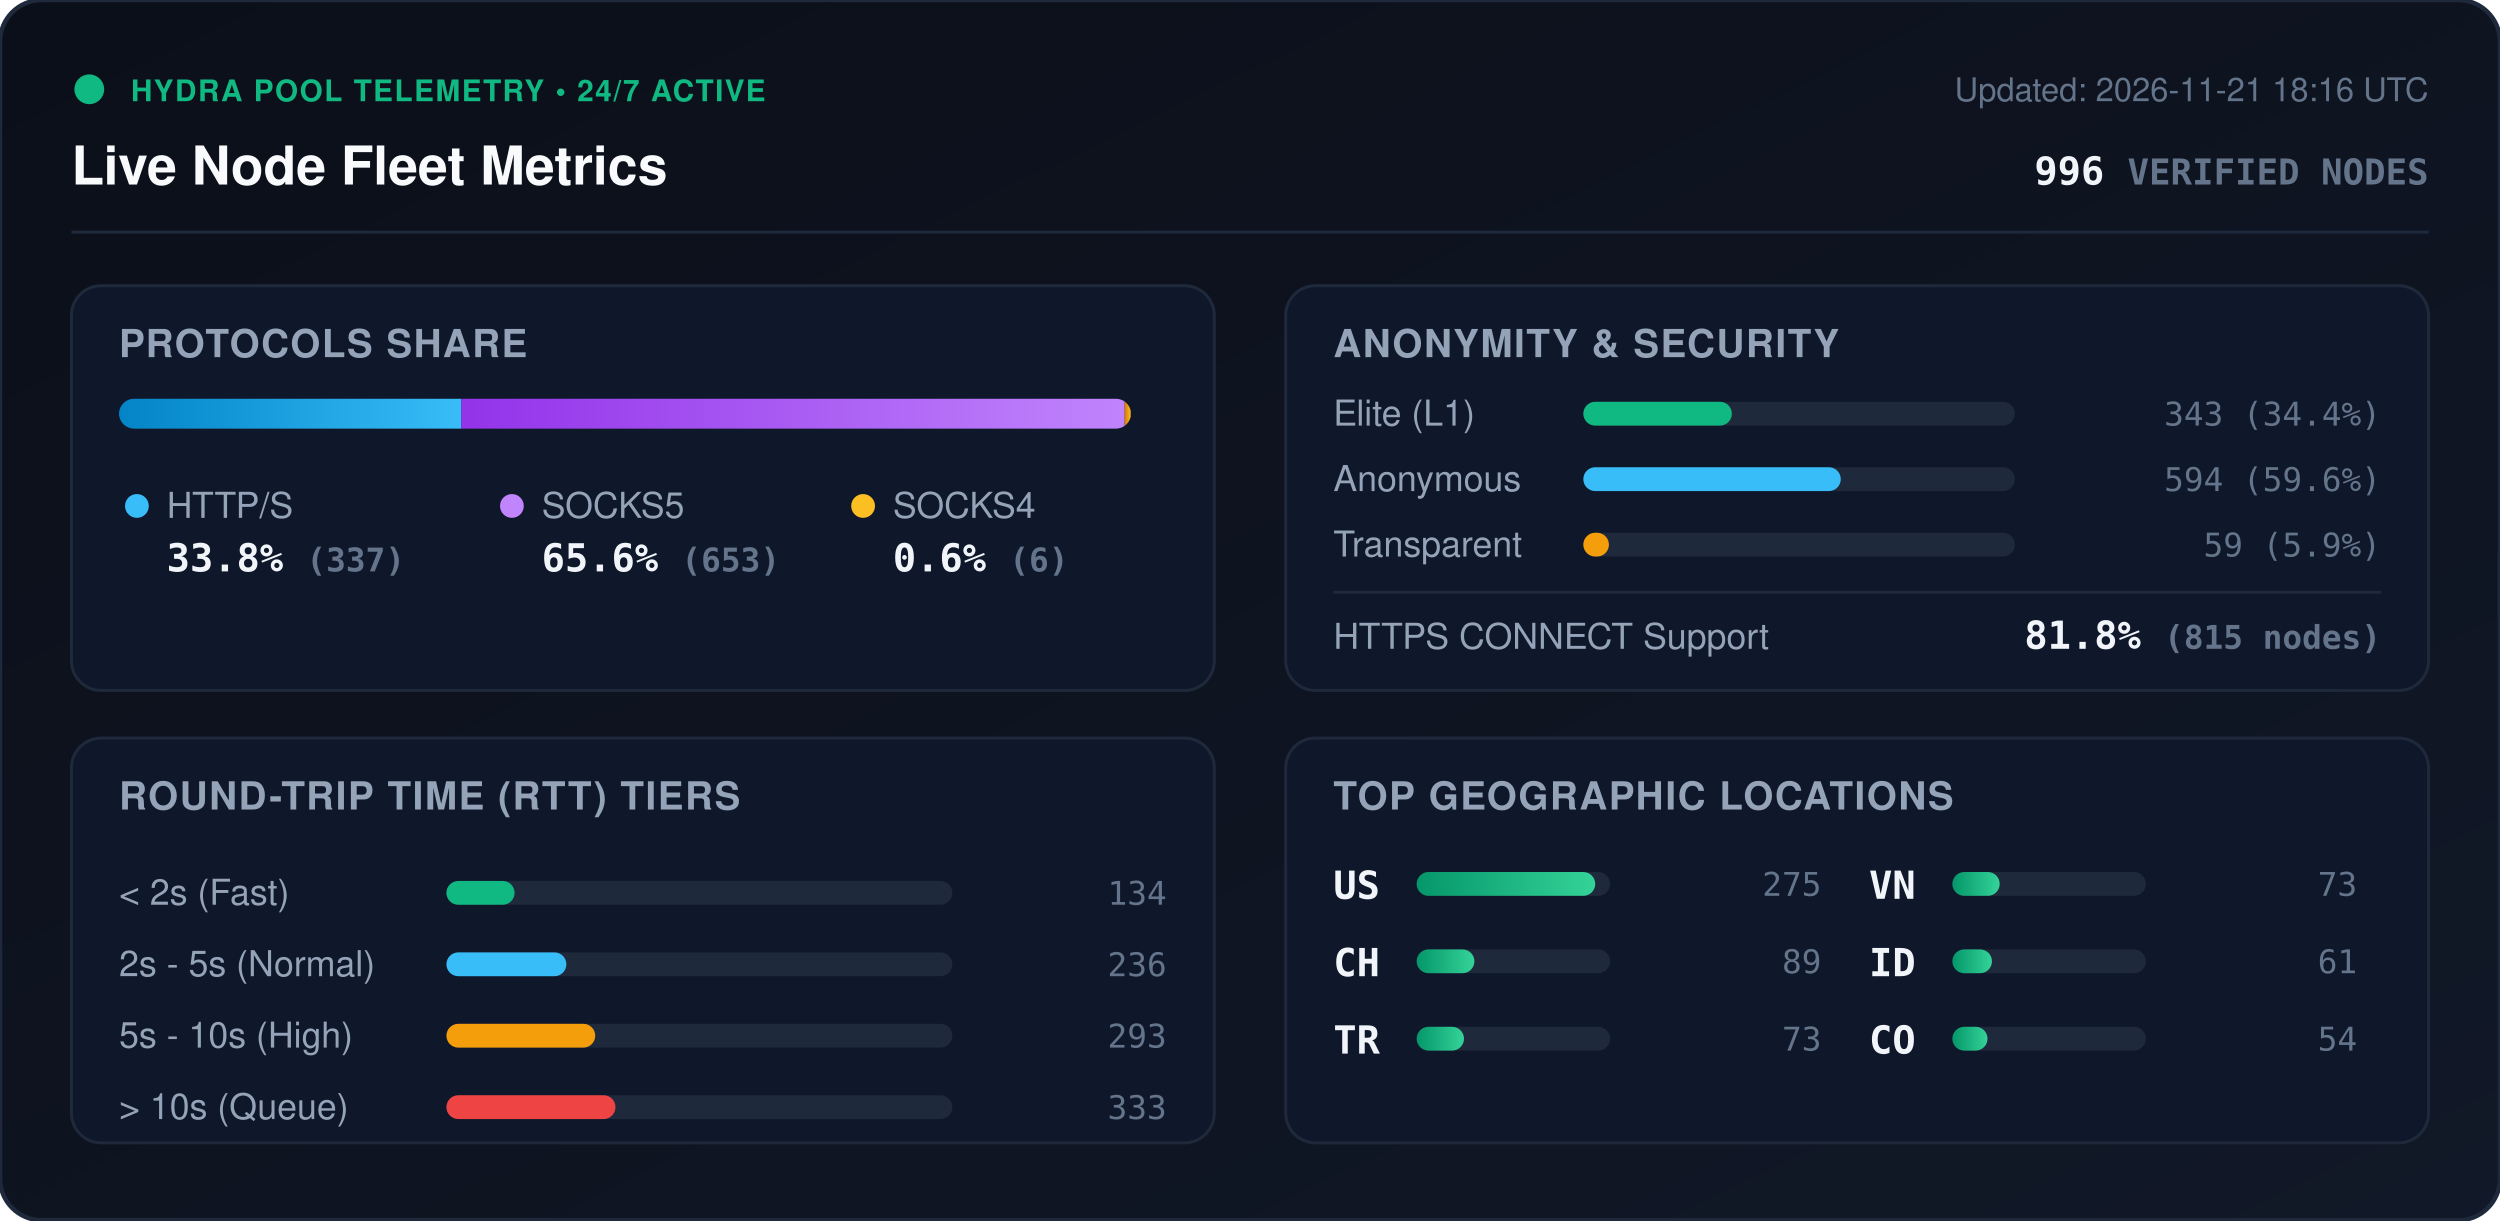
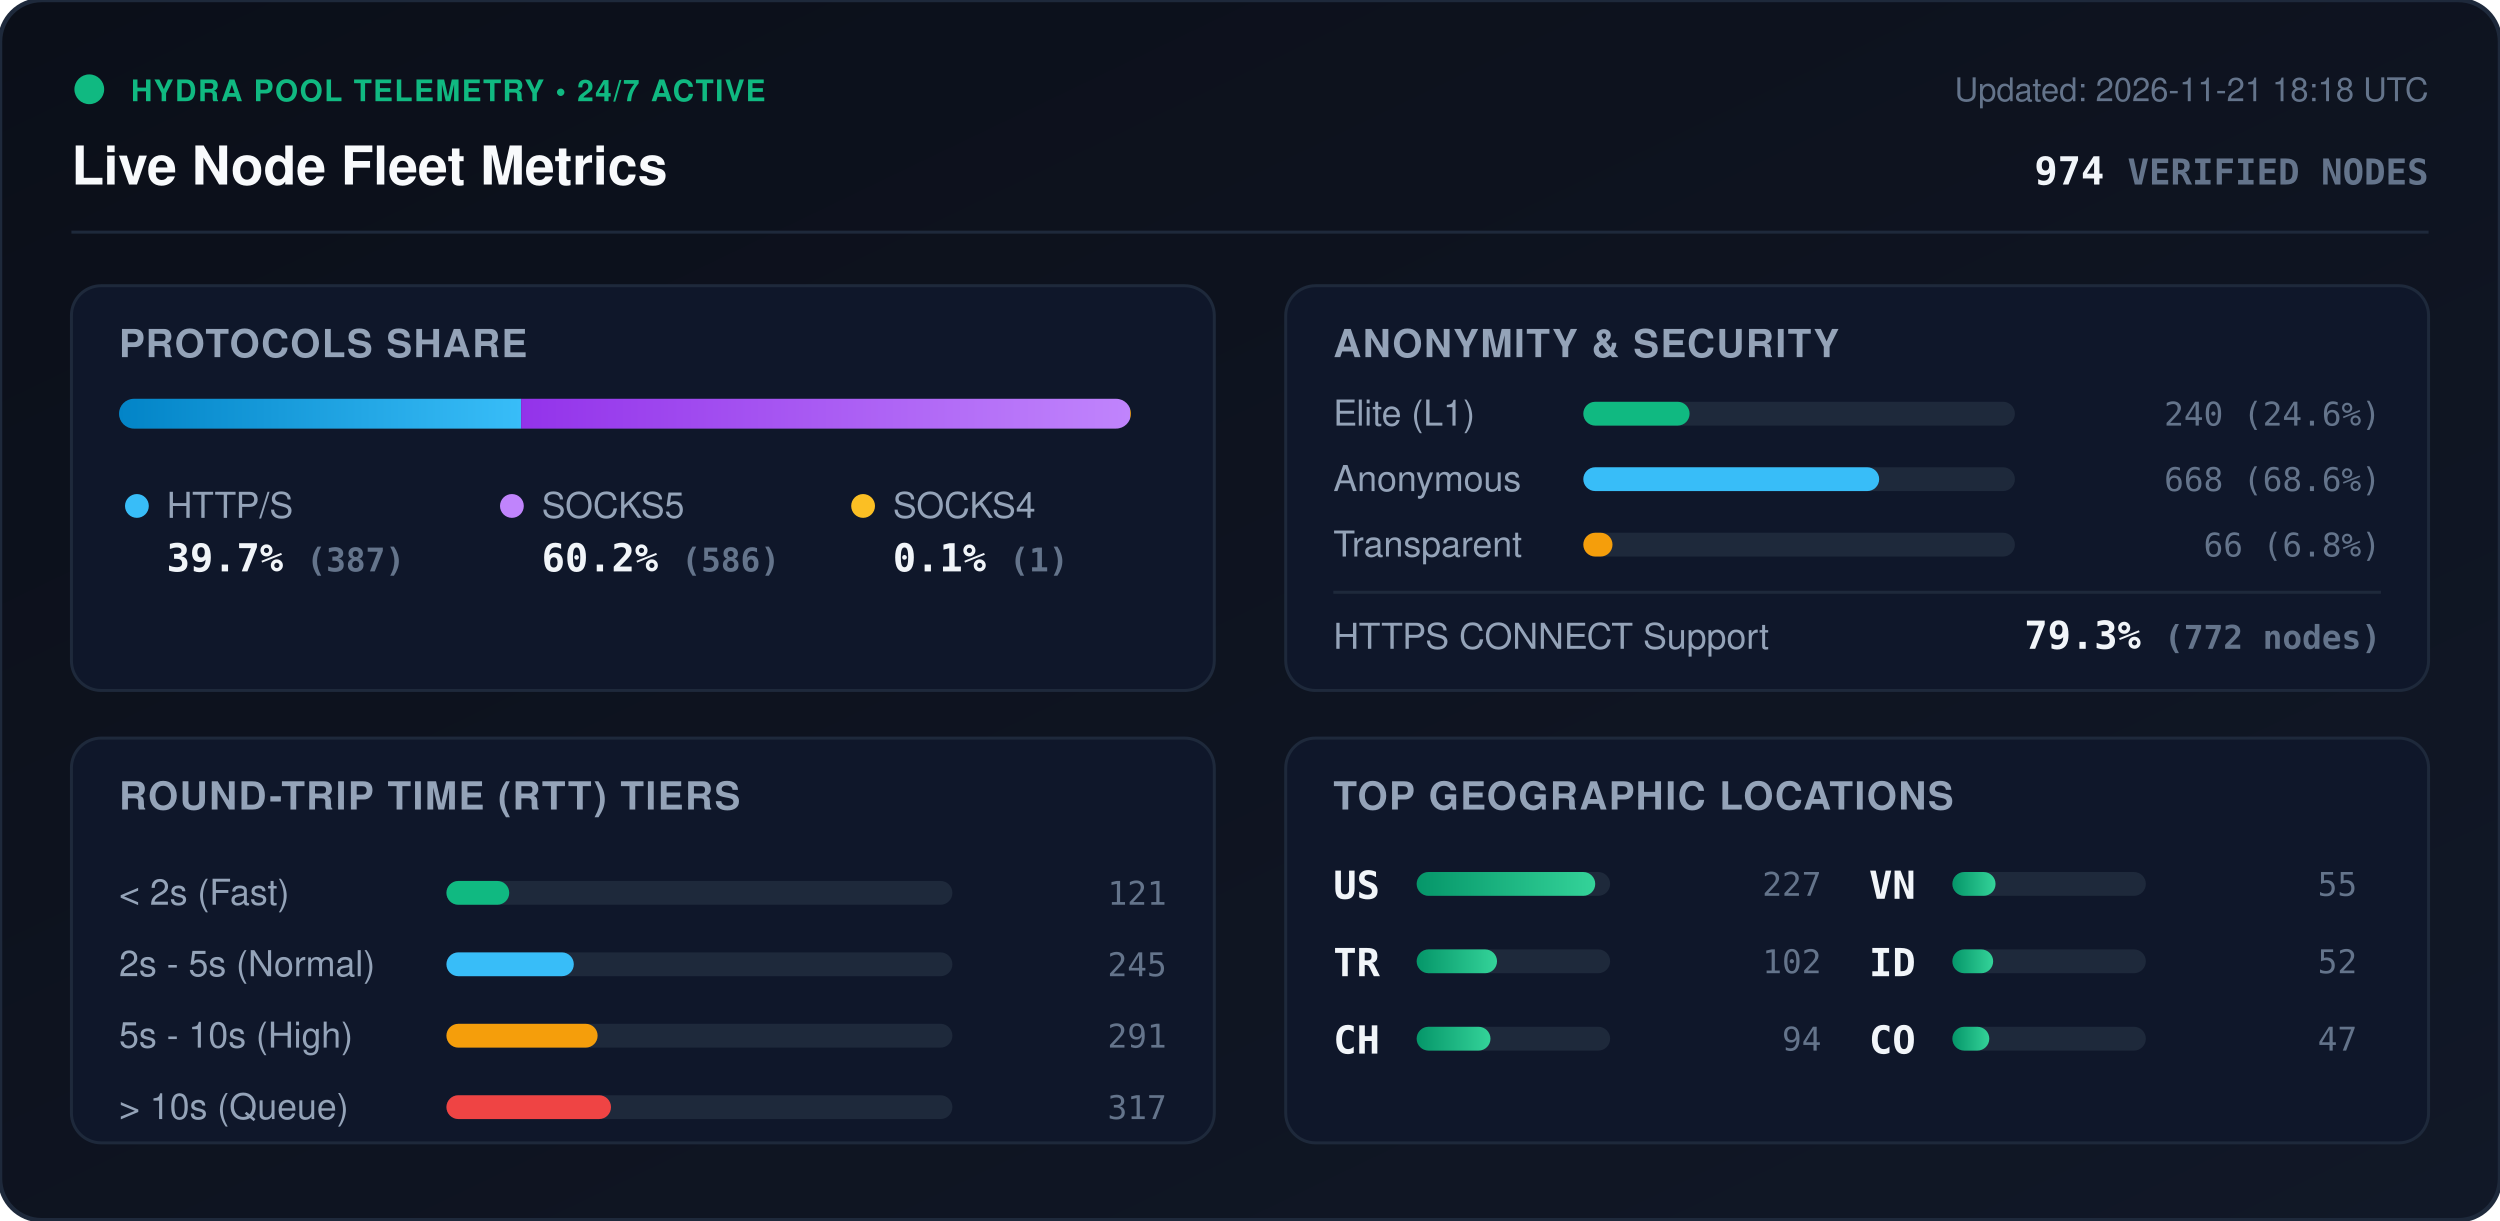
<svg xmlns="http://www.w3.org/2000/svg" viewBox="0 0 840 410" width="840" height="410" style="max-width: 100%; height: auto;">
  <defs>
    <linearGradient id="bg" x1="0%" y1="0%" x2="100%" y2="100%">
      <stop offset="0%" stop-color="#0b0f19" />
      <stop offset="100%" stop-color="#111827" />
    </linearGradient>
    <linearGradient id="bar-http" x1="0%" y1="0%" x2="100%" y2="0%">
      <stop offset="0%" stop-color="#0284c7" />
      <stop offset="100%" stop-color="#38bdf8" />
    </linearGradient>
    <linearGradient id="bar-socks5" x1="0%" y1="0%" x2="100%" y2="0%">
      <stop offset="0%" stop-color="#9333ea" />
      <stop offset="100%" stop-color="#c084fc" />
    </linearGradient>
    <linearGradient id="bar-socks4" x1="0%" y1="0%" x2="100%" y2="0%">
      <stop offset="0%" stop-color="#d97706" />
      <stop offset="100%" stop-color="#fbbf24" />
    </linearGradient>
    <linearGradient id="bar-green" x1="0%" y1="0%" x2="100%" y2="0%">
      <stop offset="0%" stop-color="#059669" />
      <stop offset="100%" stop-color="#34d399" />
    </linearGradient>
    <clipPath id="prog-track-clip">
      <rect width="340.0" height="10" rx="5" />
    </clipPath>
    <style>
      .title { font: 700 18px -apple-system, BlinkMacSystemFont, 'Segoe UI', Helvetica, Arial, sans-serif; fill: #f8fafc; }
      .sub { font: 500 11px -apple-system, BlinkMacSystemFont, 'Segoe UI', Helvetica, Arial, sans-serif; fill: #64748b; }
      .section-hdr { font: 600 13px -apple-system, BlinkMacSystemFont, 'Segoe UI', Helvetica, Arial, sans-serif; fill: #94a3b8; letter-spacing: 0.5px; }
      .metric-val { font: 700 13px -apple-system, BlinkMacSystemFont, 'Segoe UI', Helvetica, Arial, sans-serif; fill: #f1f5f9; }
      .metric-lbl { font: 500 12px -apple-system, BlinkMacSystemFont, 'Segoe UI', Helvetica, Arial, sans-serif; fill: #94a3b8; }
      .badge-txt { font: 700 10px -apple-system, BlinkMacSystemFont, 'Segoe UI', Helvetica, Arial, sans-serif; fill: #10b981; letter-spacing: 0.5px; }
      .mono { font-family: ui-monospace, SFMono-Regular, Menlo, Monaco, Consolas, monospace; }
      .pulse { animation: beacon 2s infinite ease-in-out; }
      @keyframes beacon { 0%, 100% { opacity: 1; } 50% { opacity: 0.35; } }
    </style>
  </defs>
  <rect width="840" height="410" rx="14" fill="url(#bg)" stroke="#1e293b" stroke-width="1.5" />
  <g transform="translate(24, 24)">
    <circle cx="6" cy="6" r="5" fill="#10b981" class="pulse" />
    <text x="20" y="10" class="badge-txt">HYDRA POOL TELEMETRY • 24/7 ACTIVE</text>
    <text x="0" y="38" class="title">Live Node Fleet Metrics</text>
-     <text x="792" y="10" text-anchor="end" class="sub">Updated: 2026-11-21 18:16 UTC</text>
-     <text x="792" y="38" text-anchor="end" class="metric-val mono" fill="#38bdf8">996 <tspan font-size="12" fill="#64748b">VERIFIED NODES</tspan>
+     <text x="792" y="10" text-anchor="end" class="sub">Updated: 2026-11-21 18:18 UTC</text>
+     <text x="792" y="38" text-anchor="end" class="metric-val mono" fill="#38bdf8">974 <tspan font-size="12" fill="#64748b">VERIFIED NODES</tspan>
    </text>
  </g>
  <line x1="24" y1="78" x2="816" y2="78" stroke="#1e293b" stroke-width="1" />
  <g transform="translate(24, 96)">
    <rect width="384" height="136" rx="10" fill="#0f172a" stroke="#1e293b" />
    <text x="16" y="24" class="section-hdr">PROTOCOLS SHARE</text>
    <g transform="translate(16, 38)">
      <rect width="340.0" height="10" rx="5" fill="#1e293b" />
      <g clip-path="url(#prog-track-clip)">
-         <rect x="0" width="115.0" height="10" fill="url(#bar-http)" />
-         <rect x="115.0" width="222.9" height="10" fill="url(#bar-socks5)" />
-         <rect x="337.9" width="2.0" height="10" fill="url(#bar-socks4)" />
+         <rect x="0" width="135.1" height="10" fill="url(#bar-http)" />
+         <rect x="135.1" width="204.6" height="10" fill="url(#bar-socks5)" />
+         <rect x="339.7" width="0.3" height="10" fill="url(#bar-socks4)" />
      </g>
    </g>
    <g transform="translate(16, 68)">
      <circle cx="6" cy="6" r="4" fill="#38bdf8" />
      <text x="16" y="10" class="metric-lbl">HTTP/S</text>
-       <text x="16" y="28" class="metric-val mono">33.8% <tspan font-size="11" fill="#64748b">(337)</tspan>
+       <text x="16" y="28" class="metric-val mono">39.7% <tspan font-size="11" fill="#64748b">(387)</tspan>
      </text>
      <circle cx="132" cy="6" r="4" fill="#c084fc" />
      <text x="142" y="10" class="metric-lbl">SOCKS5</text>
-       <text x="142" y="28" class="metric-val mono">65.6% <tspan font-size="11" fill="#64748b">(653)</tspan>
+       <text x="142" y="28" class="metric-val mono">60.2% <tspan font-size="11" fill="#64748b">(586)</tspan>
      </text>
      <circle cx="250" cy="6" r="4" fill="#fbbf24" />
      <text x="260" y="10" class="metric-lbl">SOCKS4</text>
-       <text x="260" y="28" class="metric-val mono">0.6% <tspan font-size="11" fill="#64748b">(6)</tspan>
+       <text x="260" y="28" class="metric-val mono">0.1% <tspan font-size="11" fill="#64748b">(1)</tspan>
      </text>
    </g>
  </g>
  <g transform="translate(432, 96)">
    <rect width="384" height="136" rx="10" fill="#0f172a" stroke="#1e293b" />
    <text x="16" y="24" class="section-hdr">ANONYMITY &amp; SECURITY</text>
    <text x="16" y="47" class="metric-lbl">Elite (L1)</text>
    <rect x="100" y="39" width="145.0" height="8" rx="4" fill="#1e293b" />
-     <rect x="100" y="39" width="49.9" height="8" rx="4" fill="#10b981" />
-     <text x="368" y="47" text-anchor="end" class="mono sub" fill="#e2e8f0">343 (34.4%)</text>
+     <rect x="100" y="39" width="35.7" height="8" rx="4" fill="#10b981" />
+     <text x="368" y="47" text-anchor="end" class="mono sub" fill="#e2e8f0">240 (24.6%)</text>
    <text x="16" y="69" class="metric-lbl">Anonymous</text>
    <rect x="100" y="61" width="145.0" height="8" rx="4" fill="#1e293b" />
-     <rect x="100" y="61" width="86.5" height="8" rx="4" fill="#38bdf8" />
-     <text x="368" y="69" text-anchor="end" class="mono sub" fill="#e2e8f0">594 (59.6%)</text>
+     <rect x="100" y="61" width="99.4" height="8" rx="4" fill="#38bdf8" />
+     <text x="368" y="69" text-anchor="end" class="mono sub" fill="#e2e8f0">668 (68.6%)</text>
    <text x="16" y="91" class="metric-lbl">Transparent</text>
    <rect x="100" y="83" width="145.0" height="8" rx="4" fill="#1e293b" />
-     <rect x="100" y="83" width="8.6" height="8" rx="4" fill="#f59e0b" />
-     <text x="368" y="91" text-anchor="end" class="mono sub" fill="#e2e8f0">59 (5.9%)</text>
+     <rect x="100" y="83" width="9.8" height="8" rx="4" fill="#f59e0b" />
+     <text x="368" y="91" text-anchor="end" class="mono sub" fill="#e2e8f0">66 (6.8%)</text>
    <line x1="16" y1="103" x2="368" y2="103" stroke="#1e293b" stroke-width="1" />
    <text x="16" y="122" class="metric-lbl">HTTPS CONNECT Support</text>
-     <text x="368" y="122" text-anchor="end" class="metric-val mono" fill="#34d399">81.8% <tspan font-size="11" fill="#64748b">(815 nodes)</tspan>
+     <text x="368" y="122" text-anchor="end" class="metric-val mono" fill="#34d399">79.3% <tspan font-size="11" fill="#64748b">(772 nodes)</tspan>
    </text>
  </g>
  <g transform="translate(24, 248)">
    <rect width="384" height="136" rx="10" fill="#0f172a" stroke="#1e293b" />
    <text x="16" y="24" class="section-hdr">ROUND-TRIP TIME (RTT) TIERS</text>
    <g transform="translate(16, 42)">
      <text x="0" y="14" class="metric-lbl">&lt; 2s (Fast)</text>
      <rect x="110" y="6" width="170" height="8" rx="4" fill="#1e293b" />
-       <rect x="110" y="6" width="22.9" height="8" rx="4" fill="#10b981" />
-       <text x="352" y="14" text-anchor="end" class="mono sub">134</text>
+       <rect x="110" y="6" width="21.1" height="8" rx="4" fill="#10b981" />
+       <text x="352" y="14" text-anchor="end" class="mono sub">121</text>
      <text x="0" y="38" class="metric-lbl">2s - 5s (Normal)</text>
      <rect x="110" y="30" width="170" height="8" rx="4" fill="#1e293b" />
-       <rect x="110" y="30" width="40.3" height="8" rx="4" fill="#38bdf8" />
-       <text x="352" y="38" text-anchor="end" class="mono sub">236</text>
+       <rect x="110" y="30" width="42.8" height="8" rx="4" fill="#38bdf8" />
+       <text x="352" y="38" text-anchor="end" class="mono sub">245</text>
      <text x="0" y="62" class="metric-lbl">5s - 10s (High)</text>
      <rect x="110" y="54" width="170" height="8" rx="4" fill="#1e293b" />
-       <rect x="110" y="54" width="50.0" height="8" rx="4" fill="#f59e0b" />
-       <text x="352" y="62" text-anchor="end" class="mono sub">293</text>
+       <rect x="110" y="54" width="50.8" height="8" rx="4" fill="#f59e0b" />
+       <text x="352" y="62" text-anchor="end" class="mono sub">291</text>
      <text x="0" y="86" class="metric-lbl">&gt; 10s (Queue)</text>
      <rect x="110" y="78" width="170" height="8" rx="4" fill="#1e293b" />
-       <rect x="110" y="78" width="56.8" height="8" rx="4" fill="#ef4444" />
-       <text x="352" y="86" text-anchor="end" class="mono sub">333</text>
+       <rect x="110" y="78" width="55.3" height="8" rx="4" fill="#ef4444" />
+       <text x="352" y="86" text-anchor="end" class="mono sub">317</text>
    </g>
  </g>
  <g transform="translate(432, 248)">
    <rect width="384" height="136" rx="10" fill="#0f172a" stroke="#1e293b" />
    <text x="16" y="24" class="section-hdr">TOP GEOGRAPHIC LOCATIONS</text>
    <g transform="translate(16, 42)">
      <g transform="translate(0, 0)">
        <text x="0" y="12" class="mono metric-val" font-size="12">US</text>
        <rect x="28" y="3" width="65" height="8" rx="4" fill="#1e293b" />
        <rect x="28" y="3" width="60.0" height="8" rx="4" fill="url(#bar-green)" />
-         <text x="164" y="11" text-anchor="end" class="mono sub">275</text>
+         <text x="164" y="11" text-anchor="end" class="mono sub">227</text>
      </g>
      <g transform="translate(0, 26)">
+         <text x="0" y="12" class="mono metric-val" font-size="12">TR</text>
+         <rect x="28" y="3" width="65" height="8" rx="4" fill="#1e293b" />
+         <rect x="28" y="3" width="27.0" height="8" rx="4" fill="url(#bar-green)" />
+         <text x="164" y="11" text-anchor="end" class="mono sub">102</text>
+       </g>
+       <g transform="translate(0, 52)">
        <text x="0" y="12" class="mono metric-val" font-size="12">CH</text>
        <rect x="28" y="3" width="65" height="8" rx="4" fill="#1e293b" />
-         <rect x="28" y="3" width="19.4" height="8" rx="4" fill="url(#bar-green)" />
-         <text x="164" y="11" text-anchor="end" class="mono sub">89</text>
-       </g>
-       <g transform="translate(0, 52)">
-         <text x="0" y="12" class="mono metric-val" font-size="12">TR</text>
-         <rect x="28" y="3" width="65" height="8" rx="4" fill="#1e293b" />
-         <rect x="28" y="3" width="15.9" height="8" rx="4" fill="url(#bar-green)" />
-         <text x="164" y="11" text-anchor="end" class="mono sub">73</text>
+         <rect x="28" y="3" width="24.8" height="8" rx="4" fill="url(#bar-green)" />
+         <text x="164" y="11" text-anchor="end" class="mono sub">94</text>
      </g>
      <g transform="translate(180, 0)">
        <text x="0" y="12" class="mono metric-val" font-size="12">VN</text>
        <rect x="28" y="3" width="65" height="8" rx="4" fill="#1e293b" />
-         <rect x="28" y="3" width="15.9" height="8" rx="4" fill="url(#bar-green)" />
-         <text x="164" y="11" text-anchor="end" class="mono sub">73</text>
+         <rect x="28" y="3" width="14.5" height="8" rx="4" fill="url(#bar-green)" />
+         <text x="164" y="11" text-anchor="end" class="mono sub">55</text>
      </g>
      <g transform="translate(180, 26)">
        <text x="0" y="12" class="mono metric-val" font-size="12">ID</text>
        <rect x="28" y="3" width="65" height="8" rx="4" fill="#1e293b" />
-         <rect x="28" y="3" width="13.3" height="8" rx="4" fill="url(#bar-green)" />
-         <text x="164" y="11" text-anchor="end" class="mono sub">61</text>
+         <rect x="28" y="3" width="13.7" height="8" rx="4" fill="url(#bar-green)" />
+         <text x="164" y="11" text-anchor="end" class="mono sub">52</text>
      </g>
      <g transform="translate(180, 52)">
        <text x="0" y="12" class="mono metric-val" font-size="12">CO</text>
        <rect x="28" y="3" width="65" height="8" rx="4" fill="#1e293b" />
-         <rect x="28" y="3" width="11.8" height="8" rx="4" fill="url(#bar-green)" />
-         <text x="164" y="11" text-anchor="end" class="mono sub">54</text>
+         <rect x="28" y="3" width="12.4" height="8" rx="4" fill="url(#bar-green)" />
+         <text x="164" y="11" text-anchor="end" class="mono sub">47</text>
      </g>
    </g>
  </g>
</svg>
